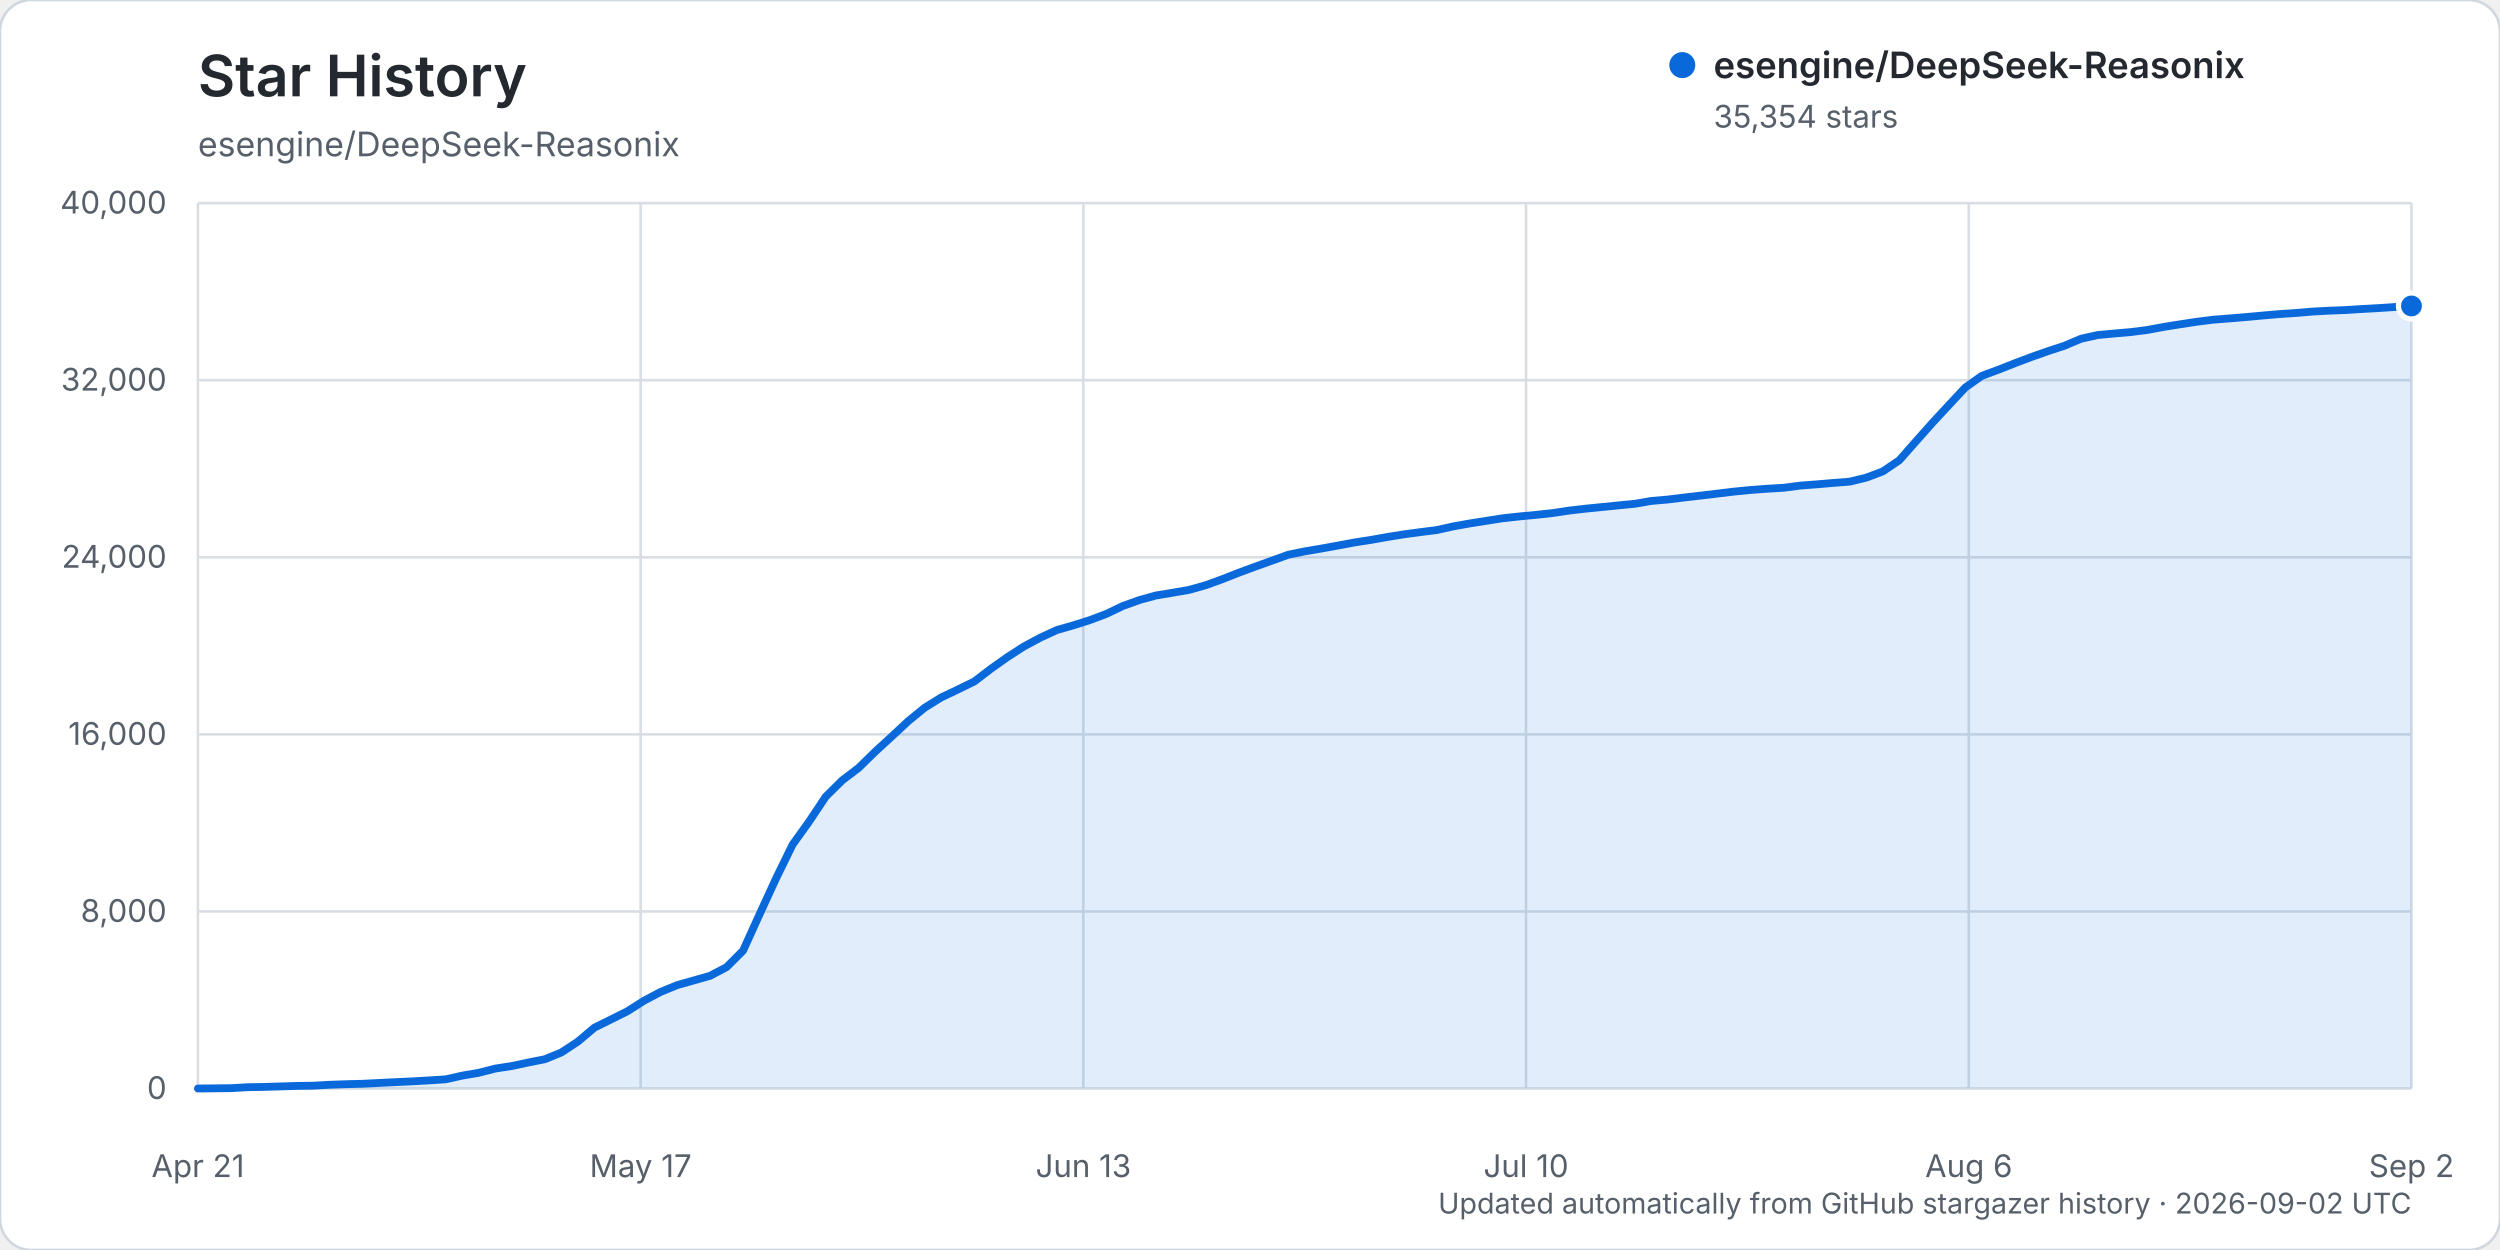
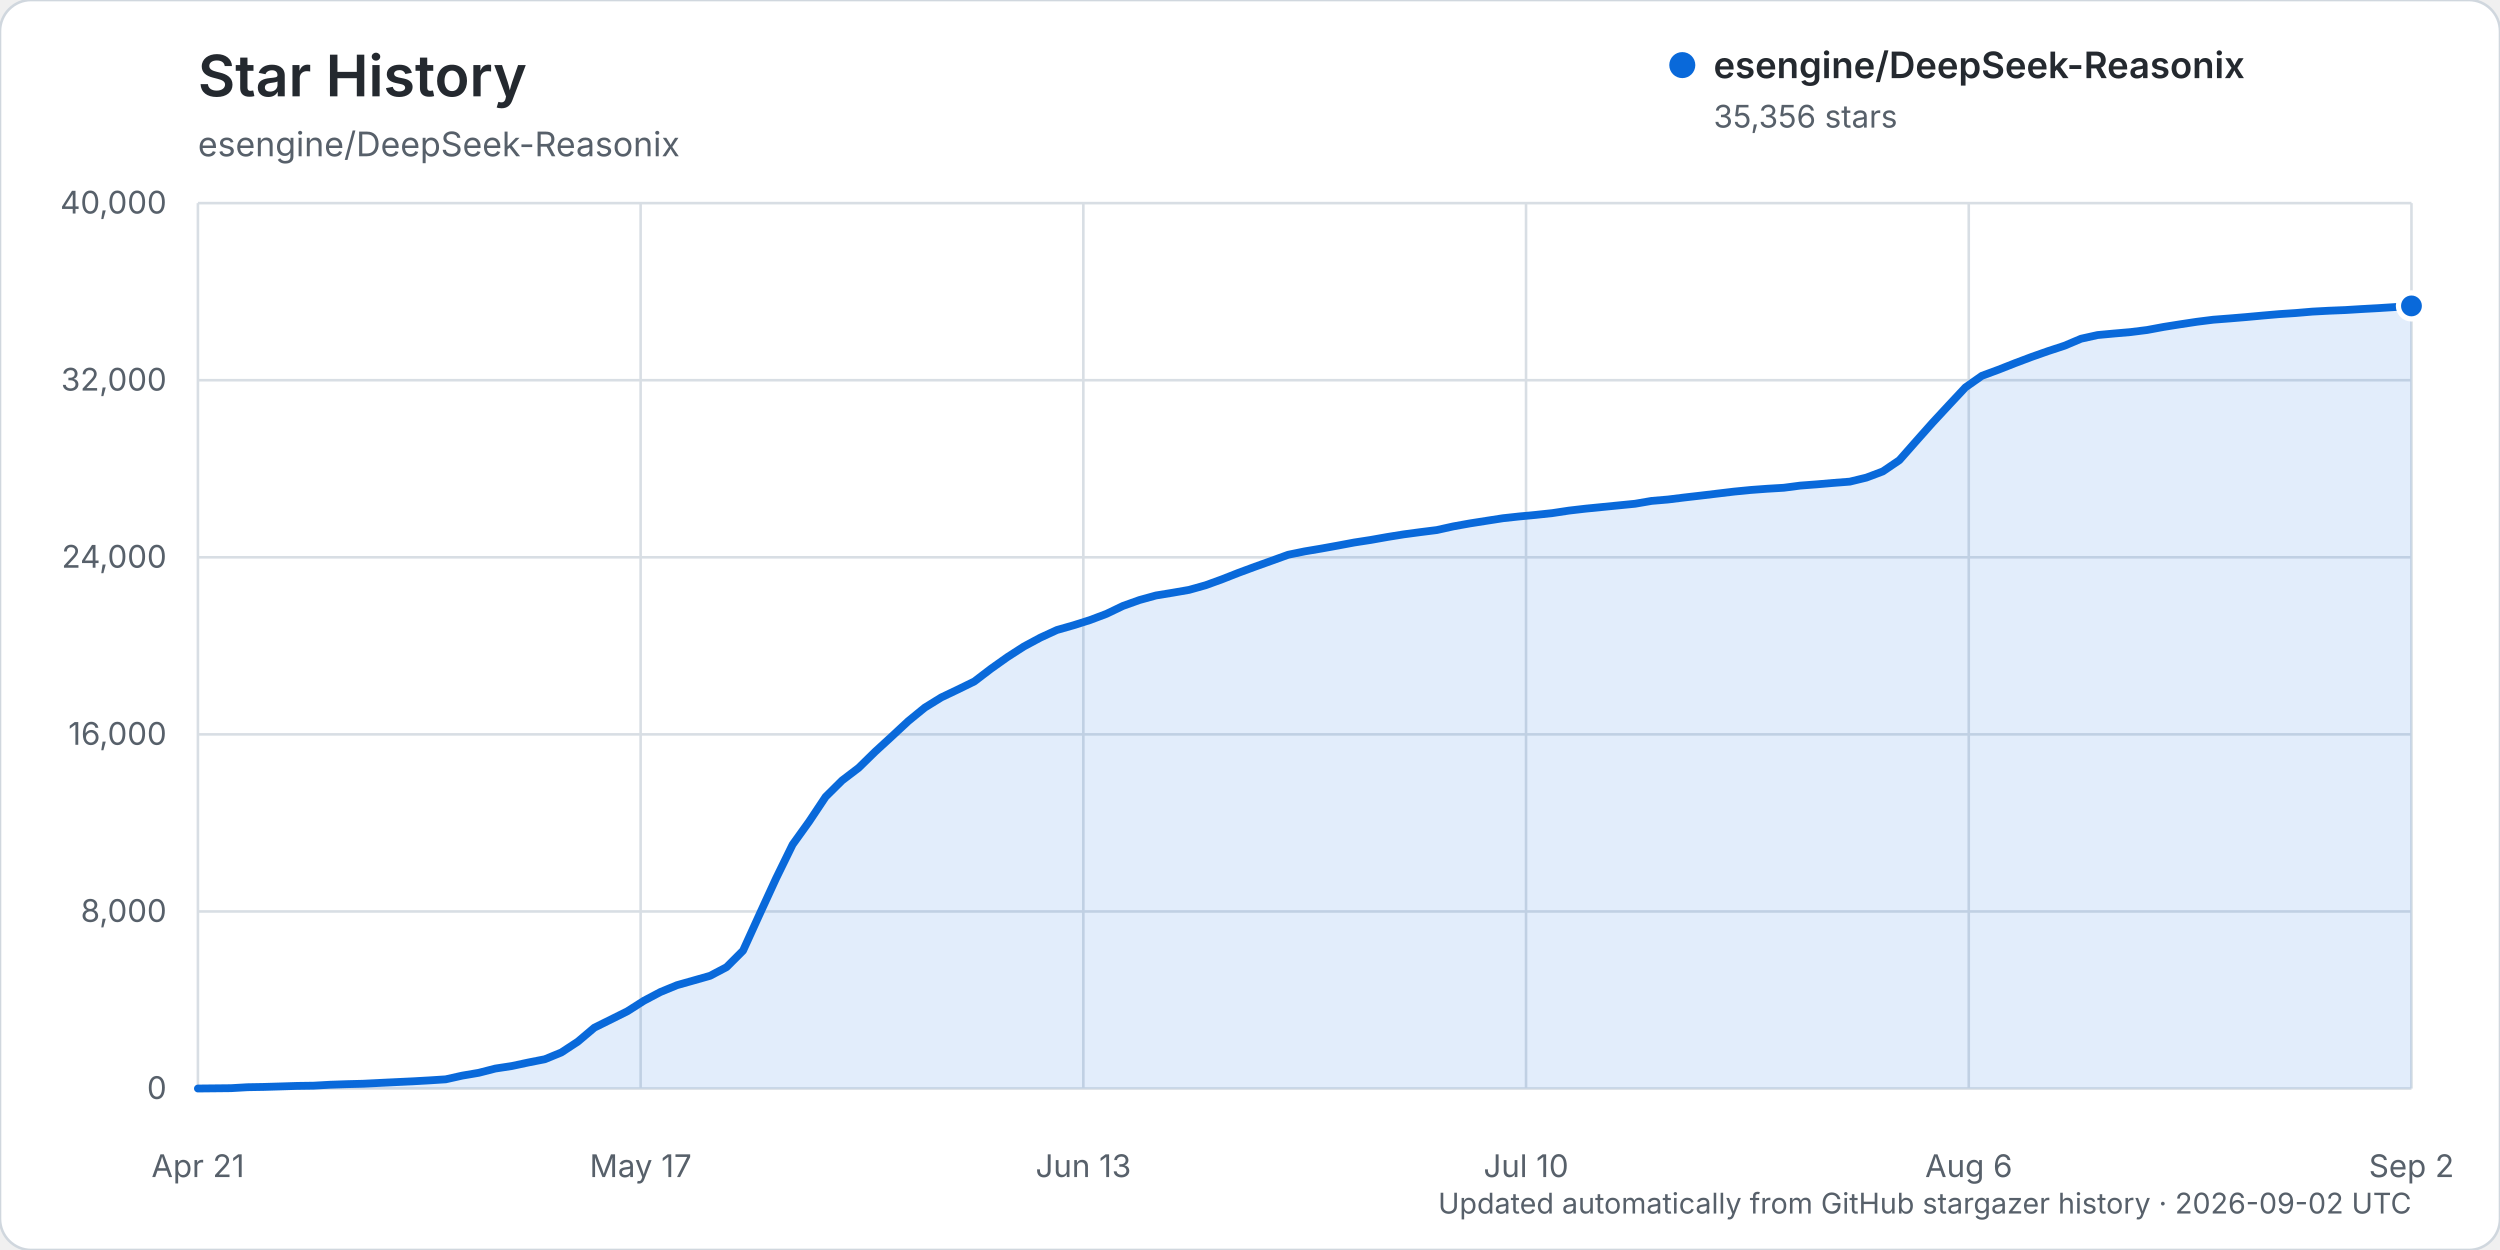
<svg xmlns="http://www.w3.org/2000/svg" width="960" height="480" viewBox="0 0 960 480" role="img" aria-labelledby="title description">
  <rect width="960" height="480" rx="12" fill="#ffffff" stroke="#d0d7de" />
  <text x="76" y="37" fill="#24292f" font-family="-apple-system, BlinkMacSystemFont, 'Segoe UI', sans-serif" font-size="22" font-weight="600">Star History</text>
  <text x="76" y="60" fill="#57606a" font-family="-apple-system, BlinkMacSystemFont, 'Segoe UI', sans-serif" font-size="13">esengine/DeepSeek-Reasonix</text>
  <g font-family="-apple-system, BlinkMacSystemFont, 'Segoe UI', sans-serif">
    <line x1="76" y1="418.00" x2="926" y2="418.00" stroke="#d8dee4" stroke-width="1" />
    <text x="64" y="422.00" text-anchor="end" fill="#57606a" font-size="12">0</text>
    <line x1="76" y1="350.00" x2="926" y2="350.00" stroke="#d8dee4" stroke-width="1" />
    <text x="64" y="354.00" text-anchor="end" fill="#57606a" font-size="12">8,000</text>
    <line x1="76" y1="282.00" x2="926" y2="282.00" stroke="#d8dee4" stroke-width="1" />
    <text x="64" y="286.00" text-anchor="end" fill="#57606a" font-size="12">16,000</text>
    <line x1="76" y1="214.00" x2="926" y2="214.00" stroke="#d8dee4" stroke-width="1" />
    <text x="64" y="218.00" text-anchor="end" fill="#57606a" font-size="12">24,000</text>
    <line x1="76" y1="146.00" x2="926" y2="146.00" stroke="#d8dee4" stroke-width="1" />
    <text x="64" y="150.00" text-anchor="end" fill="#57606a" font-size="12">32,000</text>
    <line x1="76" y1="78.00" x2="926" y2="78.00" stroke="#d8dee4" stroke-width="1" />
    <text x="64" y="82.00" text-anchor="end" fill="#57606a" font-size="12">40,000</text>
    <line x1="76.00" y1="78" x2="76.00" y2="418" stroke="#d8dee4" stroke-width="1" />
    <text x="76.00" y="452" text-anchor="middle" fill="#57606a" font-size="12">Apr 21</text>
    <line x1="246.00" y1="78" x2="246.00" y2="418" stroke="#d8dee4" stroke-width="1" />
    <text x="246.00" y="452" text-anchor="middle" fill="#57606a" font-size="12">May 17</text>
    <line x1="416.00" y1="78" x2="416.00" y2="418" stroke="#d8dee4" stroke-width="1" />
    <text x="416.00" y="452" text-anchor="middle" fill="#57606a" font-size="12">Jun 13</text>
    <line x1="586.00" y1="78" x2="586.00" y2="418" stroke="#d8dee4" stroke-width="1" />
    <text x="586.00" y="452" text-anchor="middle" fill="#57606a" font-size="12">Jul 10</text>
    <line x1="756.00" y1="78" x2="756.00" y2="418" stroke="#d8dee4" stroke-width="1" />
    <text x="756.00" y="452" text-anchor="middle" fill="#57606a" font-size="12">Aug 6</text>
    <line x1="926.00" y1="78" x2="926.00" y2="418" stroke="#d8dee4" stroke-width="1" />
    <text x="926.00" y="452" text-anchor="middle" fill="#57606a" font-size="12">Sep 2</text>
-     <path d="M76.00,417.99 L88.69,417.86 L95.03,417.49 L101.37,417.38 L107.72,417.19 L114.06,416.99 L120.40,416.90 L126.75,416.54 L133.09,416.32 L139.43,416.16 L145.78,415.84 L152.12,415.53 L158.46,415.23 L164.81,414.87 L171.15,414.46 L177.49,413.04 L183.84,411.96 L190.18,410.33 L196.52,409.36 L202.87,408.00 L209.21,406.75 L215.55,404.15 L221.90,399.98 L228.24,394.62 L234.58,391.48 L240.93,388.32 L247.27,384.28 L253.61,380.93 L259.96,378.31 L266.30,376.52 L272.64,374.72 L278.99,371.39 L285.33,365.05 L291.67,351.10 L298.01,337.31 L304.36,324.32 L310.70,315.49 L317.04,305.97 L323.39,299.68 L329.73,294.85 L336.07,288.64 L342.42,282.82 L348.76,276.92 L355.10,271.74 L361.45,267.81 L367.79,264.79 L374.13,261.69 L380.48,256.84 L386.82,252.34 L393.16,248.26 L399.51,244.85 L405.85,241.93 L412.19,240.12 L418.54,238.11 L424.88,235.72 L431.22,232.68 L437.57,230.41 L443.91,228.66 L450.25,227.62 L456.60,226.52 L462.94,224.74 L469.28,222.44 L475.63,219.94 L481.97,217.60 L488.31,215.33 L494.66,213.03 L501.00,211.73 L507.34,210.66 L513.69,209.51 L520.03,208.32 L526.37,207.34 L532.72,206.21 L539.06,205.19 L545.40,204.34 L551.75,203.54 L558.09,202.13 L564.43,200.99 L570.78,199.99 L577.12,199.00 L583.46,198.31 L589.81,197.71 L596.15,197.03 L602.49,196.07 L608.84,195.33 L615.18,194.70 L621.52,194.07 L627.87,193.44 L634.21,192.35 L640.55,191.81 L646.90,191.02 L653.24,190.29 L659.58,189.53 L665.93,188.77 L672.27,188.15 L678.61,187.68 L684.96,187.30 L691.30,186.47 L697.64,185.99 L703.99,185.44 L710.33,184.95 L716.67,183.41 L723.01,181.02 L729.36,176.71 L735.70,169.52 L742.04,162.38 L748.39,155.53 L754.73,148.75 L761.07,144.30 L767.42,141.96 L773.76,139.46 L780.10,137.07 L786.45,134.83 L792.79,132.75 L799.13,130.07 L805.48,128.66 L811.82,128.07 L818.16,127.52 L824.51,126.72 L830.85,125.54 L837.19,124.53 L843.54,123.56 L849.88,122.76 L856.22,122.27 L862.57,121.74 L868.91,121.16 L875.25,120.61 L881.60,120.19 L887.94,119.65 L894.28,119.31 L900.63,119.06 L906.97,118.66 L913.31,118.31 L919.66,117.90 L926.00,117.49 L926.00,418.00 L76.00,418.00 Z" fill="#0969da" opacity="0.12" />
-     <path d="M76.00,417.99 L88.69,417.86 L95.03,417.49 L101.37,417.38 L107.72,417.19 L114.06,416.99 L120.40,416.90 L126.75,416.54 L133.09,416.32 L139.43,416.16 L145.78,415.84 L152.12,415.53 L158.46,415.23 L164.81,414.87 L171.15,414.46 L177.49,413.04 L183.84,411.96 L190.18,410.33 L196.52,409.36 L202.87,408.00 L209.21,406.75 L215.55,404.15 L221.90,399.98 L228.24,394.62 L234.58,391.48 L240.93,388.32 L247.27,384.28 L253.61,380.93 L259.96,378.31 L266.30,376.52 L272.64,374.72 L278.99,371.39 L285.33,365.05 L291.67,351.10 L298.01,337.31 L304.36,324.32 L310.70,315.49 L317.04,305.97 L323.39,299.68 L329.73,294.85 L336.07,288.64 L342.42,282.82 L348.76,276.92 L355.10,271.74 L361.45,267.81 L367.79,264.79 L374.13,261.69 L380.48,256.84 L386.82,252.34 L393.16,248.26 L399.51,244.85 L405.85,241.93 L412.19,240.12 L418.54,238.11 L424.88,235.72 L431.22,232.68 L437.57,230.41 L443.91,228.66 L450.25,227.62 L456.60,226.52 L462.94,224.74 L469.28,222.44 L475.63,219.94 L481.97,217.60 L488.31,215.33 L494.66,213.03 L501.00,211.73 L507.34,210.66 L513.69,209.51 L520.03,208.32 L526.37,207.34 L532.72,206.21 L539.06,205.19 L545.40,204.34 L551.75,203.54 L558.09,202.13 L564.43,200.99 L570.78,199.99 L577.12,199.00 L583.46,198.31 L589.81,197.71 L596.15,197.03 L602.49,196.07 L608.84,195.33 L615.18,194.70 L621.52,194.07 L627.87,193.44 L634.21,192.35 L640.55,191.81 L646.90,191.02 L653.24,190.29 L659.58,189.53 L665.93,188.77 L672.27,188.15 L678.61,187.68 L684.96,187.30 L691.30,186.47 L697.64,185.99 L703.99,185.44 L710.33,184.95 L716.67,183.41 L723.01,181.02 L729.36,176.71 L735.70,169.52 L742.04,162.38 L748.39,155.53 L754.73,148.75 L761.07,144.30 L767.42,141.96 L773.76,139.46 L780.10,137.07 L786.45,134.83 L792.79,132.75 L799.13,130.07 L805.48,128.66 L811.82,128.07 L818.16,127.52 L824.51,126.72 L830.85,125.54 L837.19,124.53 L843.54,123.56 L849.88,122.76 L856.22,122.27 L862.57,121.74 L868.91,121.16 L875.25,120.61 L881.60,120.19 L887.94,119.65 L894.28,119.31 L900.63,119.06 L906.97,118.66 L913.31,118.31 L919.66,117.90 L926.00,117.49" fill="none" stroke="#0969da" stroke-width="3" stroke-linecap="round" stroke-linejoin="round" />
-     <circle cx="926.00" cy="117.49" r="5" fill="#0969da" stroke="#ffffff" stroke-width="2" />
+     <path d="M76.00,417.99 L88.69,417.86 L95.03,417.49 L101.37,417.38 L107.72,417.19 L114.06,416.99 L120.40,416.90 L126.75,416.54 L133.09,416.32 L139.43,416.16 L145.78,415.84 L152.12,415.53 L158.46,415.23 L164.81,414.87 L171.15,414.46 L177.49,413.04 L183.84,411.96 L190.18,410.33 L196.52,409.36 L202.87,408.00 L209.21,406.75 L215.55,404.15 L221.90,399.98 L228.24,394.62 L234.58,391.48 L240.93,388.32 L247.27,384.28 L253.61,380.93 L259.96,378.31 L266.30,376.52 L272.64,374.72 L278.99,371.39 L285.33,365.05 L291.67,351.10 L298.01,337.31 L304.36,324.32 L310.70,315.49 L317.04,305.97 L323.39,299.68 L329.73,294.85 L336.07,288.64 L342.42,282.82 L348.76,276.92 L355.10,271.74 L361.45,267.81 L367.79,264.79 L374.13,261.69 L380.48,256.84 L386.82,252.34 L393.16,248.26 L399.51,244.85 L405.85,241.93 L412.19,240.12 L418.54,238.11 L424.88,235.72 L431.22,232.68 L437.57,230.41 L443.91,228.66 L450.25,227.62 L456.60,226.52 L462.94,224.74 L469.28,222.44 L475.63,219.94 L481.97,217.60 L488.31,215.33 L494.66,213.03 L501.00,211.73 L507.34,210.66 L513.69,209.51 L520.03,208.32 L526.37,207.34 L532.72,206.21 L539.06,205.19 L545.40,204.34 L551.75,203.54 L558.09,202.13 L564.43,200.99 L570.78,199.99 L577.12,199.00 L583.46,198.31 L589.81,197.71 L596.15,197.03 L602.49,196.07 L608.84,195.33 L615.18,194.70 L621.52,194.07 L627.87,193.44 L634.21,192.35 L640.55,191.81 L646.90,191.02 L653.24,190.29 L659.58,189.53 L665.93,188.77 L672.27,188.15 L678.61,187.68 L684.96,187.30 L691.30,186.47 L697.64,185.99 L703.99,185.44 L710.33,184.95 L716.67,183.41 L723.01,181.02 L729.36,176.71 L735.70,169.52 L742.04,162.38 L748.39,155.53 L754.73,148.75 L761.07,144.30 L767.42,141.96 L773.76,139.46 L780.10,137.07 L786.45,134.83 L792.79,132.75 L799.13,130.07 L805.48,128.66 L811.82,128.07 L818.16,127.52 L824.51,126.72 L830.85,125.54 L837.19,124.53 L843.54,123.57 L849.88,122.77 L856.22,122.28 L862.57,121.75 L868.91,121.17 L875.25,120.62 L881.60,120.20 L887.94,119.66 L894.28,119.32 L900.63,119.06 L906.97,118.67 L913.31,118.32 L919.66,117.91 L926.00,117.47 L926.00,418.00 L76.00,418.00 Z" fill="#0969da" opacity="0.12" />
+     <path d="M76.00,417.99 L88.69,417.86 L95.03,417.49 L101.37,417.38 L107.72,417.19 L114.06,416.99 L120.40,416.90 L126.75,416.54 L133.09,416.32 L139.43,416.16 L145.78,415.84 L152.12,415.53 L158.46,415.23 L164.81,414.87 L171.15,414.46 L177.49,413.04 L183.84,411.96 L190.18,410.33 L196.52,409.36 L202.87,408.00 L209.21,406.75 L215.55,404.15 L221.90,399.98 L228.24,394.62 L234.58,391.48 L240.93,388.32 L247.27,384.28 L253.61,380.93 L259.96,378.31 L266.30,376.52 L272.64,374.72 L278.99,371.39 L285.33,365.05 L291.67,351.10 L298.01,337.31 L304.36,324.32 L310.70,315.49 L317.04,305.97 L323.39,299.68 L329.73,294.85 L336.07,288.64 L342.42,282.82 L348.76,276.92 L355.10,271.74 L361.45,267.81 L367.79,264.79 L374.13,261.69 L380.48,256.84 L386.82,252.34 L393.16,248.26 L399.51,244.85 L405.85,241.93 L412.19,240.12 L418.54,238.11 L424.88,235.72 L431.22,232.68 L437.57,230.41 L443.91,228.66 L450.25,227.62 L456.60,226.52 L462.94,224.74 L469.28,222.44 L475.63,219.94 L481.97,217.60 L488.31,215.33 L494.66,213.03 L501.00,211.73 L507.34,210.66 L513.69,209.51 L520.03,208.32 L526.37,207.34 L532.72,206.21 L539.06,205.19 L545.40,204.34 L551.75,203.54 L558.09,202.13 L564.43,200.99 L570.78,199.99 L577.12,199.00 L583.46,198.31 L589.81,197.71 L596.15,197.03 L602.49,196.07 L608.84,195.33 L615.18,194.70 L621.52,194.07 L627.87,193.44 L634.21,192.35 L640.55,191.81 L646.90,191.02 L653.24,190.29 L659.58,189.53 L665.93,188.77 L672.27,188.15 L678.61,187.68 L684.96,187.30 L691.30,186.47 L697.64,185.99 L703.99,185.44 L710.33,184.95 L716.67,183.41 L723.01,181.02 L729.36,176.71 L735.70,169.52 L742.04,162.38 L748.39,155.53 L754.73,148.75 L761.07,144.30 L767.42,141.96 L773.76,139.46 L780.10,137.07 L786.45,134.83 L792.79,132.75 L799.13,130.07 L805.48,128.66 L811.82,128.07 L818.16,127.52 L824.51,126.72 L830.85,125.54 L837.19,124.53 L843.54,123.57 L849.88,122.77 L856.22,122.28 L862.57,121.75 L868.91,121.17 L875.25,120.62 L881.60,120.20 L887.94,119.66 L894.28,119.32 L900.63,119.06 L906.97,118.67 L913.31,118.32 L919.66,117.91 L926.00,117.47" fill="none" stroke="#0969da" stroke-width="3" stroke-linecap="round" stroke-linejoin="round" />
+     <circle cx="926.00" cy="117.47" r="5" fill="#0969da" stroke="#ffffff" stroke-width="2" />
    <g transform="translate(646, 25)">
      <circle cx="0" cy="0" r="5" fill="#0969da" />
      <text x="12" y="5" fill="#24292f" font-size="14" font-weight="600">esengine/DeepSeek-Reasonix</text>
-       <text x="12" y="24" fill="#57606a" font-size="12">35,354 stars</text>
+       <text x="12" y="24" fill="#57606a" font-size="12">35,356 stars</text>
    </g>
    <text x="926" y="466" text-anchor="end" fill="#57606a" font-size="11">Updated automatically from GitHub stargazer history · 2026-09-02 UTC</text>
  </g>
</svg>
